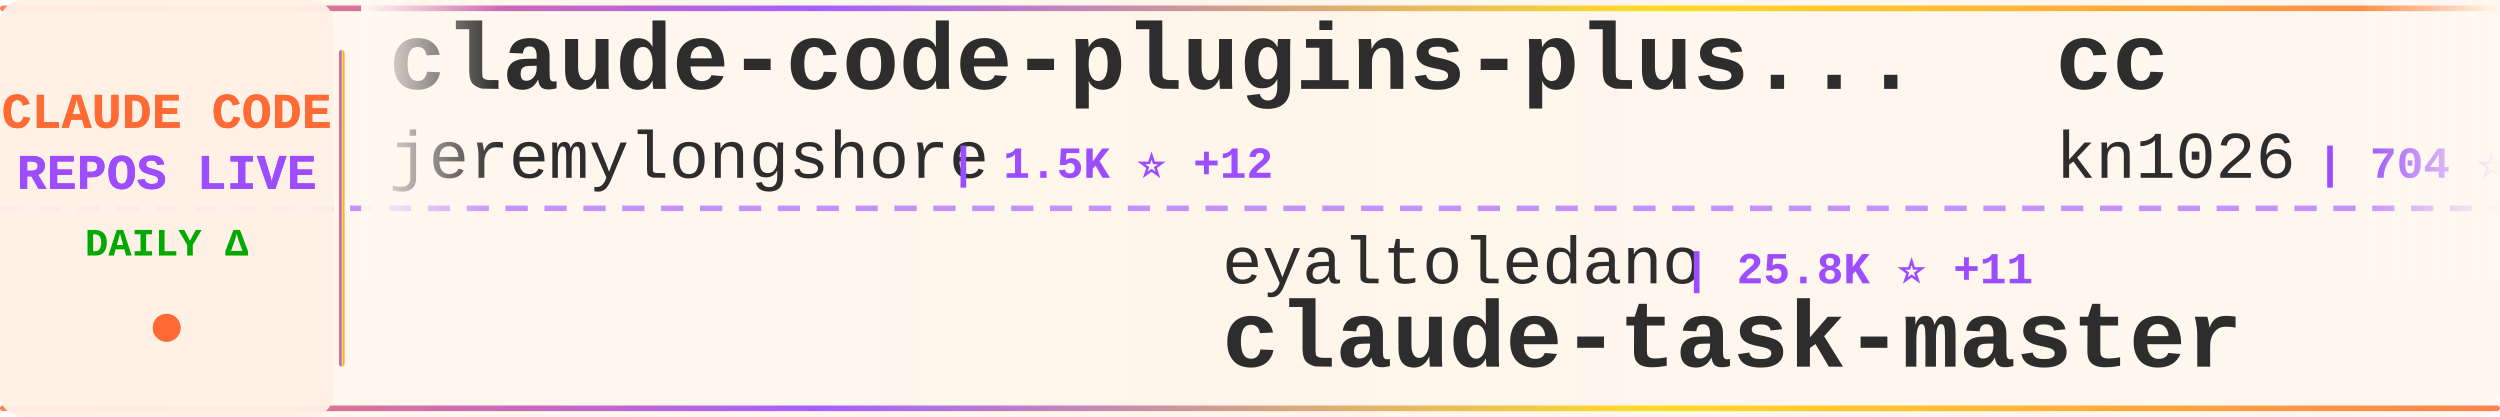
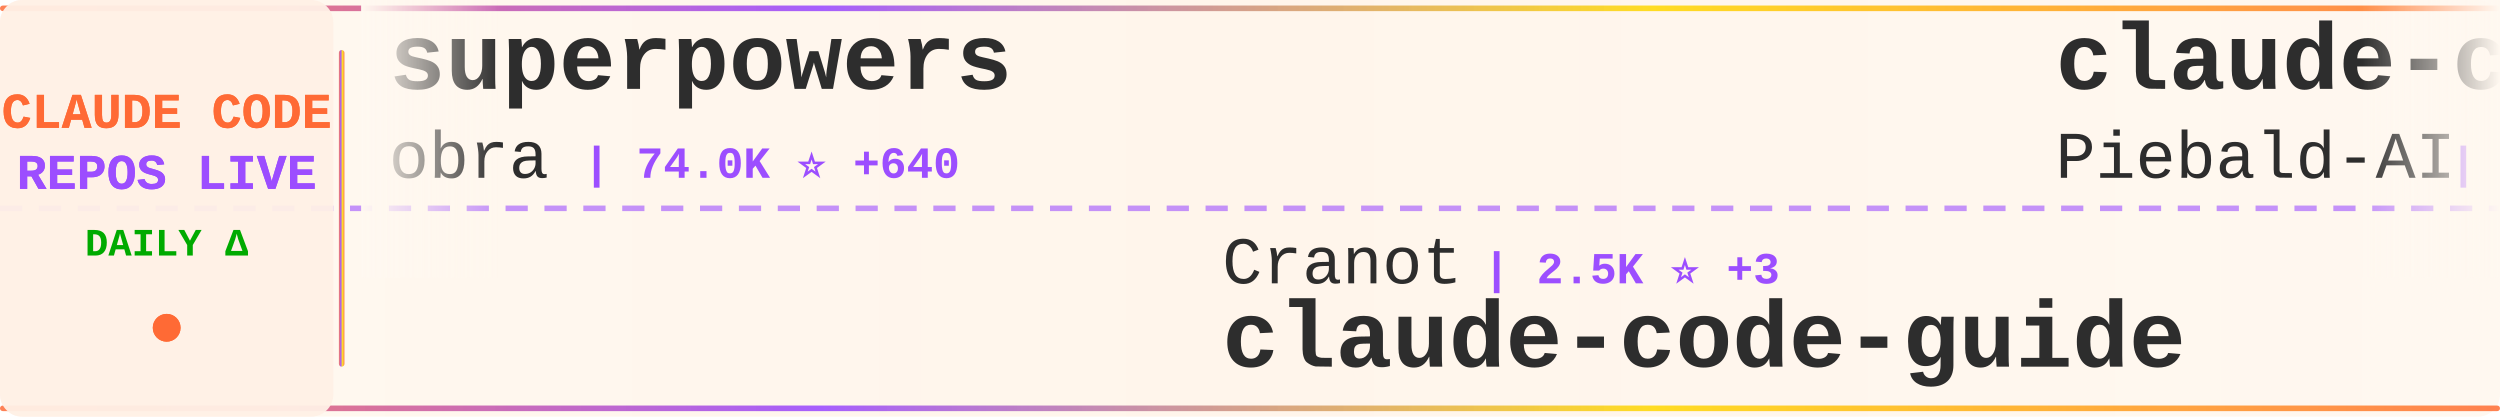
<svg xmlns="http://www.w3.org/2000/svg" width="900" height="150">
  <defs>
    <linearGradient id="tickerBg" x1="0%" y1="0%" x2="100%" y2="0%">
      <stop offset="0%" style="stop-color:#fff8f0;stop-opacity:0.98" />
      <stop offset="50%" style="stop-color:#fff5eb;stop-opacity:1" />
      <stop offset="100%" style="stop-color:#fff8f0;stop-opacity:0.98" />
    </linearGradient>
    <linearGradient id="borderGrad" x1="0%" y1="0%" x2="100%" y2="0%">
      <stop offset="0%" style="stop-color:#FF6B35;stop-opacity:0.85">
        <animate attributeName="stop-opacity" values="0.85;1;0.85" dur="2s" repeatCount="indefinite" />
      </stop>
      <stop offset="33%" style="stop-color:#9C4EFF;stop-opacity:0.9">
        <animate attributeName="stop-opacity" values="0.9;1;0.9" dur="2.2s" repeatCount="indefinite" />
      </stop>
      <stop offset="66%" style="stop-color:#FFD700;stop-opacity:0.85">
        <animate attributeName="stop-opacity" values="0.85;1;0.85" dur="1.8s" repeatCount="indefinite" />
      </stop>
      <stop offset="100%" style="stop-color:#FF6B35;stop-opacity:0.85">
        <animate attributeName="stop-opacity" values="0.85;1;0.85" dur="2s" repeatCount="indefinite" />
      </stop>
    </linearGradient>
    <filter id="textGlow">
      <feGaussianBlur stdDeviation="0.15" result="coloredBlur" />
      <feMerge>
        <feMergeNode in="coloredBlur" />
        <feMergeNode in="SourceGraphic" />
      </feMerge>
    </filter>
    <filter id="metricGlow">
      <feGaussianBlur stdDeviation="0.2" result="coloredBlur" />
      <feMerge>
        <feMergeNode in="coloredBlur" />
        <feMergeNode in="SourceGraphic" />
      </feMerge>
    </filter>
    <linearGradient id="leftFade" x1="0%" y1="0%" x2="100%" y2="0%">
      <stop offset="0%" style="stop-color:#fff8f0;stop-opacity:1" />
      <stop offset="100%" style="stop-color:#fff8f0;stop-opacity:0" />
    </linearGradient>
    <linearGradient id="rightFade" x1="0%" y1="0%" x2="100%" y2="0%">
      <stop offset="0%" style="stop-color:#fff8f0;stop-opacity:0" />
      <stop offset="100%" style="stop-color:#fff8f0;stop-opacity:1" />
    </linearGradient>
  </defs>
  <rect width="900" height="150" fill="url(#tickerBg)" rx="8" />
  <rect x="0" y="2" width="900" height="2" fill="url(#borderGrad)" rx="1" />
  <rect x="0" y="146" width="900" height="2" fill="url(#borderGrad)" rx="1" />
  <line x1="0" y1="75" x2="900" y2="75" stroke="#9C4EFF" stroke-width="2" stroke-dasharray="8 6" opacity="0.6" />
  <rect x="0" y="0" width="120" height="150" fill="#fff0e6" opacity="0.95" rx="8" />
  <text x="60" y="46" font-family="'Courier New', monospace" font-size="18" font-weight="bold" fill="#FF6B35" text-anchor="middle" filter="url(#textGlow)">
    CLAUDE CODE
  </text>
  <text x="60" y="68" font-family="'Courier New', monospace" font-size="18" font-weight="bold" fill="#9C4EFF" text-anchor="middle" filter="url(#textGlow)">
    REPOS LIVE
  </text>
  <text x="60" y="92" font-family="'Courier New', monospace" font-size="14" font-weight="bold" fill="#00aa00" text-anchor="middle">
    DAILY Δ
  </text>
  <circle cx="60" cy="118" r="5" fill="#FF6B35" filter="url(#metricGlow)">
    <animate attributeName="r" values="4;6;4" dur="1.5s" repeatCount="indefinite" />
    <animate attributeName="opacity" values="0.6;1;0.6" dur="1.5s" repeatCount="indefinite" />
  </circle>
  <rect x="122" y="18" width="2" height="114" fill="url(#borderGrad)" rx="1" />
  <clipPath id="tickerClip">
    <rect x="130" y="0" width="770" height="150" />
  </clipPath>
  <g clip-path="url(#tickerClip)">
    <g id="tickerItems">
      <animateTransform attributeName="transform" attributeType="XML" type="translate" from="0 0" to="-3000 0" dur="54s" repeatCount="indefinite" />
      <g transform="translate(0, 0)">
-         <text x="140" y="32" font-family="'Courier New', monospace" font-size="34" font-weight="bold" fill="#2d2d2d">claude-code-plugins-plus...</text>
-         <text x="140" y="64" font-family="'Courier New', monospace" font-size="24" font-weight="normal" fill="#2d2d2d" opacity="1.0">jeremylongshore</text>
-         <text x="342" y="64" font-family="'Courier New', monospace" font-size="16" font-weight="bold" fill="#9C4EFF"> | 1.5K ⭐ +12</text>
+         <text x="140" y="32" font-family="'Courier New', monospace" font-size="34" font-weight="bold" fill="#2d2d2d">superpowers</text>
+         <text x="140" y="64" font-family="'Courier New', monospace" font-size="24" font-weight="normal" fill="#2d2d2d" opacity="1.0">obra</text>
+         <text x="210" y="64" font-family="'Courier New', monospace" font-size="16" font-weight="bold" fill="#9C4EFF"> | 74.0K ⭐ +640</text>
      </g>
      <g transform="translate(300, 0)">
-         <text x="140" y="102" font-family="'Courier New', monospace" font-size="24" font-weight="normal" fill="#2d2d2d" opacity="1.0">eyaltoledano</text>
-         <text x="306" y="102" font-family="'Courier New', monospace" font-size="16" font-weight="bold" fill="#9C4EFF"> | 25.8K ⭐ +11</text>
-         <text x="140" y="132" font-family="'Courier New', monospace" font-size="34" font-weight="bold" fill="#2d2d2d">claude-task-master</text>
+         <text x="140" y="102" font-family="'Courier New', monospace" font-size="24" font-weight="normal" fill="#2d2d2d" opacity="1.0">Cranot</text>
+         <text x="234" y="102" font-family="'Courier New', monospace" font-size="16" font-weight="bold" fill="#9C4EFF"> | 2.5K ⭐ +3</text>
+         <text x="140" y="132" font-family="'Courier New', monospace" font-size="34" font-weight="bold" fill="#2d2d2d">claude-code-guide</text>
      </g>
      <g transform="translate(600, 0)">
-         <text x="140" y="32" font-family="'Courier New', monospace" font-size="34" font-weight="bold" fill="#2d2d2d">cc</text>
-         <text x="140" y="64" font-family="'Courier New', monospace" font-size="24" font-weight="normal" fill="#2d2d2d" opacity="1.0">kn1026</text>
-         <text x="234" y="64" font-family="'Courier New', monospace" font-size="16" font-weight="bold" fill="#9C4EFF"> | 704 ⭐</text>
+         <text x="140" y="32" font-family="'Courier New', monospace" font-size="34" font-weight="bold" fill="#2d2d2d">claude-code-system-promp...</text>
+         <text x="140" y="64" font-family="'Courier New', monospace" font-size="24" font-weight="normal" fill="#2d2d2d" opacity="1.0">Piebald-AI</text>
+         <text x="282" y="64" font-family="'Courier New', monospace" font-size="16" font-weight="bold" fill="#9C4EFF"> | 5.5K ⭐ +52</text>
      </g>
      <g transform="translate(900, 0)">
-         <text x="140" y="102" font-family="'Courier New', monospace" font-size="24" font-weight="normal" fill="#2d2d2d" opacity="1.0">andrepimenta</text>
-         <text x="306" y="102" font-family="'Courier New', monospace" font-size="16" font-weight="bold" fill="#9C4EFF"> | 996 ⭐</text>
-         <text x="140" y="132" font-family="'Courier New', monospace" font-size="34" font-weight="bold" fill="#2d2d2d">claude-code-chat</text>
+         <text x="140" y="102" font-family="'Courier New', monospace" font-size="24" font-weight="normal" fill="#2d2d2d" opacity="1.0">ChrisWiles</text>
+         <text x="282" y="102" font-family="'Courier New', monospace" font-size="16" font-weight="bold" fill="#9C4EFF"> | 5.5K ⭐ +5</text>
+         <text x="140" y="132" font-family="'Courier New', monospace" font-size="34" font-weight="bold" fill="#2d2d2d">claude-code-showcase</text>
      </g>
      <g transform="translate(1200, 0)">
-         <text x="140" y="32" font-family="'Courier New', monospace" font-size="34" font-weight="bold" fill="#2d2d2d">claude-code-mcp</text>
-         <text x="140" y="64" font-family="'Courier New', monospace" font-size="24" font-weight="normal" fill="#2d2d2d" opacity="1.0">steipete</text>
-         <text x="258" y="64" font-family="'Courier New', monospace" font-size="16" font-weight="bold" fill="#9C4EFF"> | 1.2K ⭐ +3</text>
+         <text x="140" y="32" font-family="'Courier New', monospace" font-size="34" font-weight="bold" fill="#2d2d2d">claude-code-action</text>
+         <text x="140" y="64" font-family="'Courier New', monospace" font-size="24" font-weight="normal" fill="#2d2d2d" opacity="1.0">anthropics</text>
+         <text x="282" y="64" font-family="'Courier New', monospace" font-size="16" font-weight="bold" fill="#9C4EFF"> | 6.1K ⭐ +21</text>
      </g>
      <g transform="translate(1500, 0)">
-         <text x="140" y="102" font-family="'Courier New', monospace" font-size="24" font-weight="normal" fill="#2d2d2d" opacity="1.0">RichardAtCT</text>
-         <text x="294" y="102" font-family="'Courier New', monospace" font-size="16" font-weight="bold" fill="#9C4EFF"> | 2.0K ⭐ +16</text>
-         <text x="140" y="132" font-family="'Courier New', monospace" font-size="34" font-weight="bold" fill="#2d2d2d">claude-code-telegram</text>
+         <text x="140" y="102" font-family="'Courier New', monospace" font-size="24" font-weight="normal" fill="#2d2d2d" opacity="1.0">EnzeD</text>
+         <text x="222" y="102" font-family="'Courier New', monospace" font-size="16" font-weight="bold" fill="#9C4EFF"> | 4.0K ⭐ +5</text>
+         <text x="140" y="132" font-family="'Courier New', monospace" font-size="34" font-weight="bold" fill="#2d2d2d">vibe-coding</text>
      </g>
      <g transform="translate(1800, 0)">
-         <text x="140" y="32" font-family="'Courier New', monospace" font-size="34" font-weight="bold" fill="#2d2d2d">edmunds-claude-code</text>
-         <text x="140" y="64" font-family="'Courier New', monospace" font-size="24" font-weight="normal" fill="#2d2d2d" opacity="1.0">edmund-io</text>
-         <text x="270" y="64" font-family="'Courier New', monospace" font-size="16" font-weight="bold" fill="#9C4EFF"> | 1.3K ⭐ +7</text>
+         <text x="140" y="32" font-family="'Courier New', monospace" font-size="34" font-weight="bold" fill="#2d2d2d">claude-code-hooks-multi-...</text>
+         <text x="140" y="64" font-family="'Courier New', monospace" font-size="24" font-weight="normal" fill="#2d2d2d" opacity="1.0">disler</text>
+         <text x="234" y="64" font-family="'Courier New', monospace" font-size="16" font-weight="bold" fill="#9C4EFF"> | 1.2K ⭐ +5</text>
      </g>
      <g transform="translate(2100, 0)">
-         <text x="140" y="102" font-family="'Courier New', monospace" font-size="24" font-weight="normal" fill="#2d2d2d" opacity="1.0">1rgs</text>
-         <text x="210" y="102" font-family="'Courier New', monospace" font-size="16" font-weight="bold" fill="#9C4EFF"> | 3.2K ⭐ +2</text>
-         <text x="140" y="132" font-family="'Courier New', monospace" font-size="34" font-weight="bold" fill="#2d2d2d">claude-code-proxy</text>
+         <text x="140" y="102" font-family="'Courier New', monospace" font-size="24" font-weight="normal" fill="#2d2d2d" opacity="1.0">winfunc</text>
+         <text x="246" y="102" font-family="'Courier New', monospace" font-size="16" font-weight="bold" fill="#9C4EFF"> | 20.8K ⭐ +9</text>
+         <text x="140" y="132" font-family="'Courier New', monospace" font-size="34" font-weight="bold" fill="#2d2d2d">opcode</text>
      </g>
      <g transform="translate(2400, 0)">
-         <text x="140" y="32" font-family="'Courier New', monospace" font-size="34" font-weight="bold" fill="#2d2d2d">claude-code-hooks-multi-...</text>
-         <text x="140" y="64" font-family="'Courier New', monospace" font-size="24" font-weight="normal" fill="#2d2d2d" opacity="1.0">disler</text>
-         <text x="234" y="64" font-family="'Courier New', monospace" font-size="16" font-weight="bold" fill="#9C4EFF"> | 1.2K ⭐ +4</text>
+         <text x="140" y="32" font-family="'Courier New', monospace" font-size="34" font-weight="bold" fill="#2d2d2d">superdesign</text>
+         <text x="140" y="64" font-family="'Courier New', monospace" font-size="24" font-weight="normal" fill="#2d2d2d" opacity="1.0">superdesigndev</text>
+         <text x="330" y="64" font-family="'Courier New', monospace" font-size="16" font-weight="bold" fill="#9C4EFF"> | 6.1K ⭐ +2</text>
      </g>
      <g transform="translate(2700, 0)">
-         <text x="140" y="102" font-family="'Courier New', monospace" font-size="24" font-weight="normal" fill="#2d2d2d" opacity="1.0">affaan-m</text>
-         <text x="258" y="102" font-family="'Courier New', monospace" font-size="16" font-weight="bold" fill="#9C4EFF"> | 66.9K ⭐ +2.6K</text>
-         <text x="140" y="132" font-family="'Courier New', monospace" font-size="34" font-weight="bold" fill="#2d2d2d">everything-claude-code</text>
+         <text x="140" y="102" font-family="'Courier New', monospace" font-size="24" font-weight="normal" fill="#2d2d2d" opacity="1.0">ykdojo</text>
+         <text x="234" y="102" font-family="'Courier New', monospace" font-size="16" font-weight="bold" fill="#9C4EFF"> | 4.3K ⭐ +37</text>
+         <text x="140" y="132" font-family="'Courier New', monospace" font-size="34" font-weight="bold" fill="#2d2d2d">claude-code-tips</text>
      </g>
      <g transform="translate(3000, 0)">
-         <text x="140" y="32" font-family="'Courier New', monospace" font-size="34" font-weight="bold" fill="#2d2d2d">claude-code-plugins-plus...</text>
-         <text x="140" y="64" font-family="'Courier New', monospace" font-size="24" font-weight="normal" fill="#2d2d2d" opacity="1.0">jeremylongshore</text>
-         <text x="342" y="64" font-family="'Courier New', monospace" font-size="16" font-weight="bold" fill="#9C4EFF"> | 1.5K ⭐ +12</text>
+         <text x="140" y="32" font-family="'Courier New', monospace" font-size="34" font-weight="bold" fill="#2d2d2d">superpowers</text>
+         <text x="140" y="64" font-family="'Courier New', monospace" font-size="24" font-weight="normal" fill="#2d2d2d" opacity="1.0">obra</text>
+         <text x="210" y="64" font-family="'Courier New', monospace" font-size="16" font-weight="bold" fill="#9C4EFF"> | 74.0K ⭐ +640</text>
      </g>
      <g transform="translate(3300, 0)">
-         <text x="140" y="102" font-family="'Courier New', monospace" font-size="24" font-weight="normal" fill="#2d2d2d" opacity="1.0">eyaltoledano</text>
-         <text x="306" y="102" font-family="'Courier New', monospace" font-size="16" font-weight="bold" fill="#9C4EFF"> | 25.8K ⭐ +11</text>
-         <text x="140" y="132" font-family="'Courier New', monospace" font-size="34" font-weight="bold" fill="#2d2d2d">claude-task-master</text>
+         <text x="140" y="102" font-family="'Courier New', monospace" font-size="24" font-weight="normal" fill="#2d2d2d" opacity="1.0">Cranot</text>
+         <text x="234" y="102" font-family="'Courier New', monospace" font-size="16" font-weight="bold" fill="#9C4EFF"> | 2.5K ⭐ +3</text>
+         <text x="140" y="132" font-family="'Courier New', monospace" font-size="34" font-weight="bold" fill="#2d2d2d">claude-code-guide</text>
      </g>
      <g transform="translate(3600, 0)">
-         <text x="140" y="32" font-family="'Courier New', monospace" font-size="34" font-weight="bold" fill="#2d2d2d">cc</text>
-         <text x="140" y="64" font-family="'Courier New', monospace" font-size="24" font-weight="normal" fill="#2d2d2d" opacity="1.0">kn1026</text>
-         <text x="234" y="64" font-family="'Courier New', monospace" font-size="16" font-weight="bold" fill="#9C4EFF"> | 704 ⭐</text>
+         <text x="140" y="32" font-family="'Courier New', monospace" font-size="34" font-weight="bold" fill="#2d2d2d">claude-code-system-promp...</text>
+         <text x="140" y="64" font-family="'Courier New', monospace" font-size="24" font-weight="normal" fill="#2d2d2d" opacity="1.0">Piebald-AI</text>
+         <text x="282" y="64" font-family="'Courier New', monospace" font-size="16" font-weight="bold" fill="#9C4EFF"> | 5.5K ⭐ +52</text>
      </g>
      <g transform="translate(3900, 0)">
-         <text x="140" y="102" font-family="'Courier New', monospace" font-size="24" font-weight="normal" fill="#2d2d2d" opacity="1.0">andrepimenta</text>
-         <text x="306" y="102" font-family="'Courier New', monospace" font-size="16" font-weight="bold" fill="#9C4EFF"> | 996 ⭐</text>
-         <text x="140" y="132" font-family="'Courier New', monospace" font-size="34" font-weight="bold" fill="#2d2d2d">claude-code-chat</text>
+         <text x="140" y="102" font-family="'Courier New', monospace" font-size="24" font-weight="normal" fill="#2d2d2d" opacity="1.0">ChrisWiles</text>
+         <text x="282" y="102" font-family="'Courier New', monospace" font-size="16" font-weight="bold" fill="#9C4EFF"> | 5.5K ⭐ +5</text>
+         <text x="140" y="132" font-family="'Courier New', monospace" font-size="34" font-weight="bold" fill="#2d2d2d">claude-code-showcase</text>
      </g>
    </g>
  </g>
  <rect x="130" y="0" width="50" height="100" fill="url(#leftFade)" />
  <rect x="850" y="0" width="50" height="100" fill="url(#rightFade)" />
</svg>
